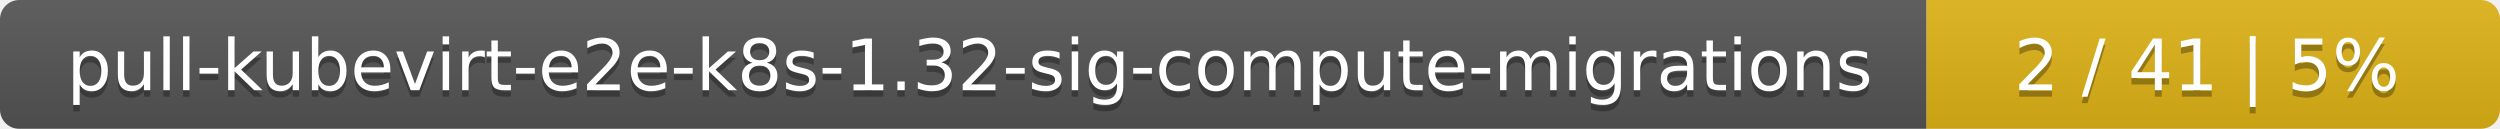
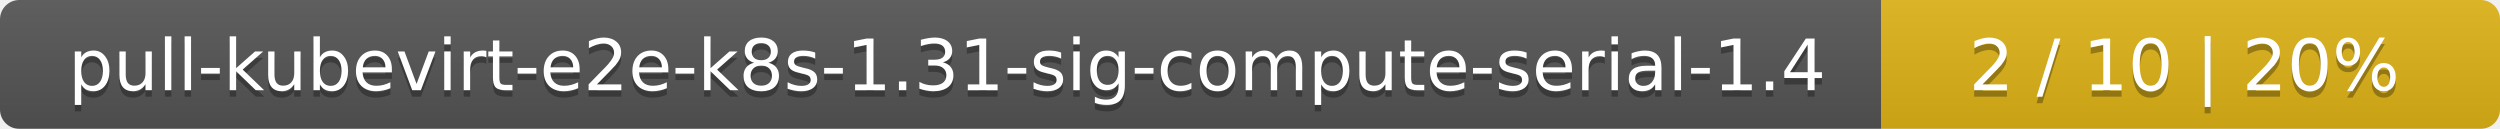
<svg xmlns="http://www.w3.org/2000/svg" width="388" height="20">
  <linearGradient id="smooth" x2="0" y2="100%">
    <stop offset="0" stop-color="#bbb" stop-opacity=".1" />
    <stop offset="1" stop-opacity=".1" />
  </linearGradient>
  <mask id="round">
    <rect width="388" height="20" rx="3" fill="#fff" />
  </mask>
  <g mask="url(#round)">
-     <rect width="299" height="20" fill="#555" />
-     <rect x="299" width="89" height="20" fill="#dfb317" />
+     <rect width="292" height="20" fill="#555" />
+     <rect x="292" width="96" height="20" fill="#dfb317" />
    <rect width="388" height="20" fill="url(#smooth)" />
  </g>
  <g fill="#fff" text-anchor="middle" font-family="DejaVu Sans,Verdana,Geneva,sans-serif" font-size="11">
-     <text x="150.5" y="15" fill="#010101" fill-opacity=".3">pull-kubevirt-e2e-k8s-1.32-sig-compute-migrations</text>
-     <text x="150.5" y="14">pull-kubevirt-e2e-k8s-1.32-sig-compute-migrations</text>
-     <text x="342.5" y="15" fill="#010101" fill-opacity=".3">2 / 41    |    5%</text>
-     <text x="342.5" y="14">2 / 41    |    5%</text>
+     <text x="147" y="15" fill="#010101" fill-opacity=".3">pull-kubevirt-e2e-k8s-1.31-sig-compute-serial-1.4</text>
+     <text x="147" y="14">pull-kubevirt-e2e-k8s-1.31-sig-compute-serial-1.4</text>
+     <text x="339" y="15" fill="#010101" fill-opacity=".3">2 / 10    |    20%</text>
+     <text x="339" y="14">2 / 10    |    20%</text>
  </g>
</svg>
